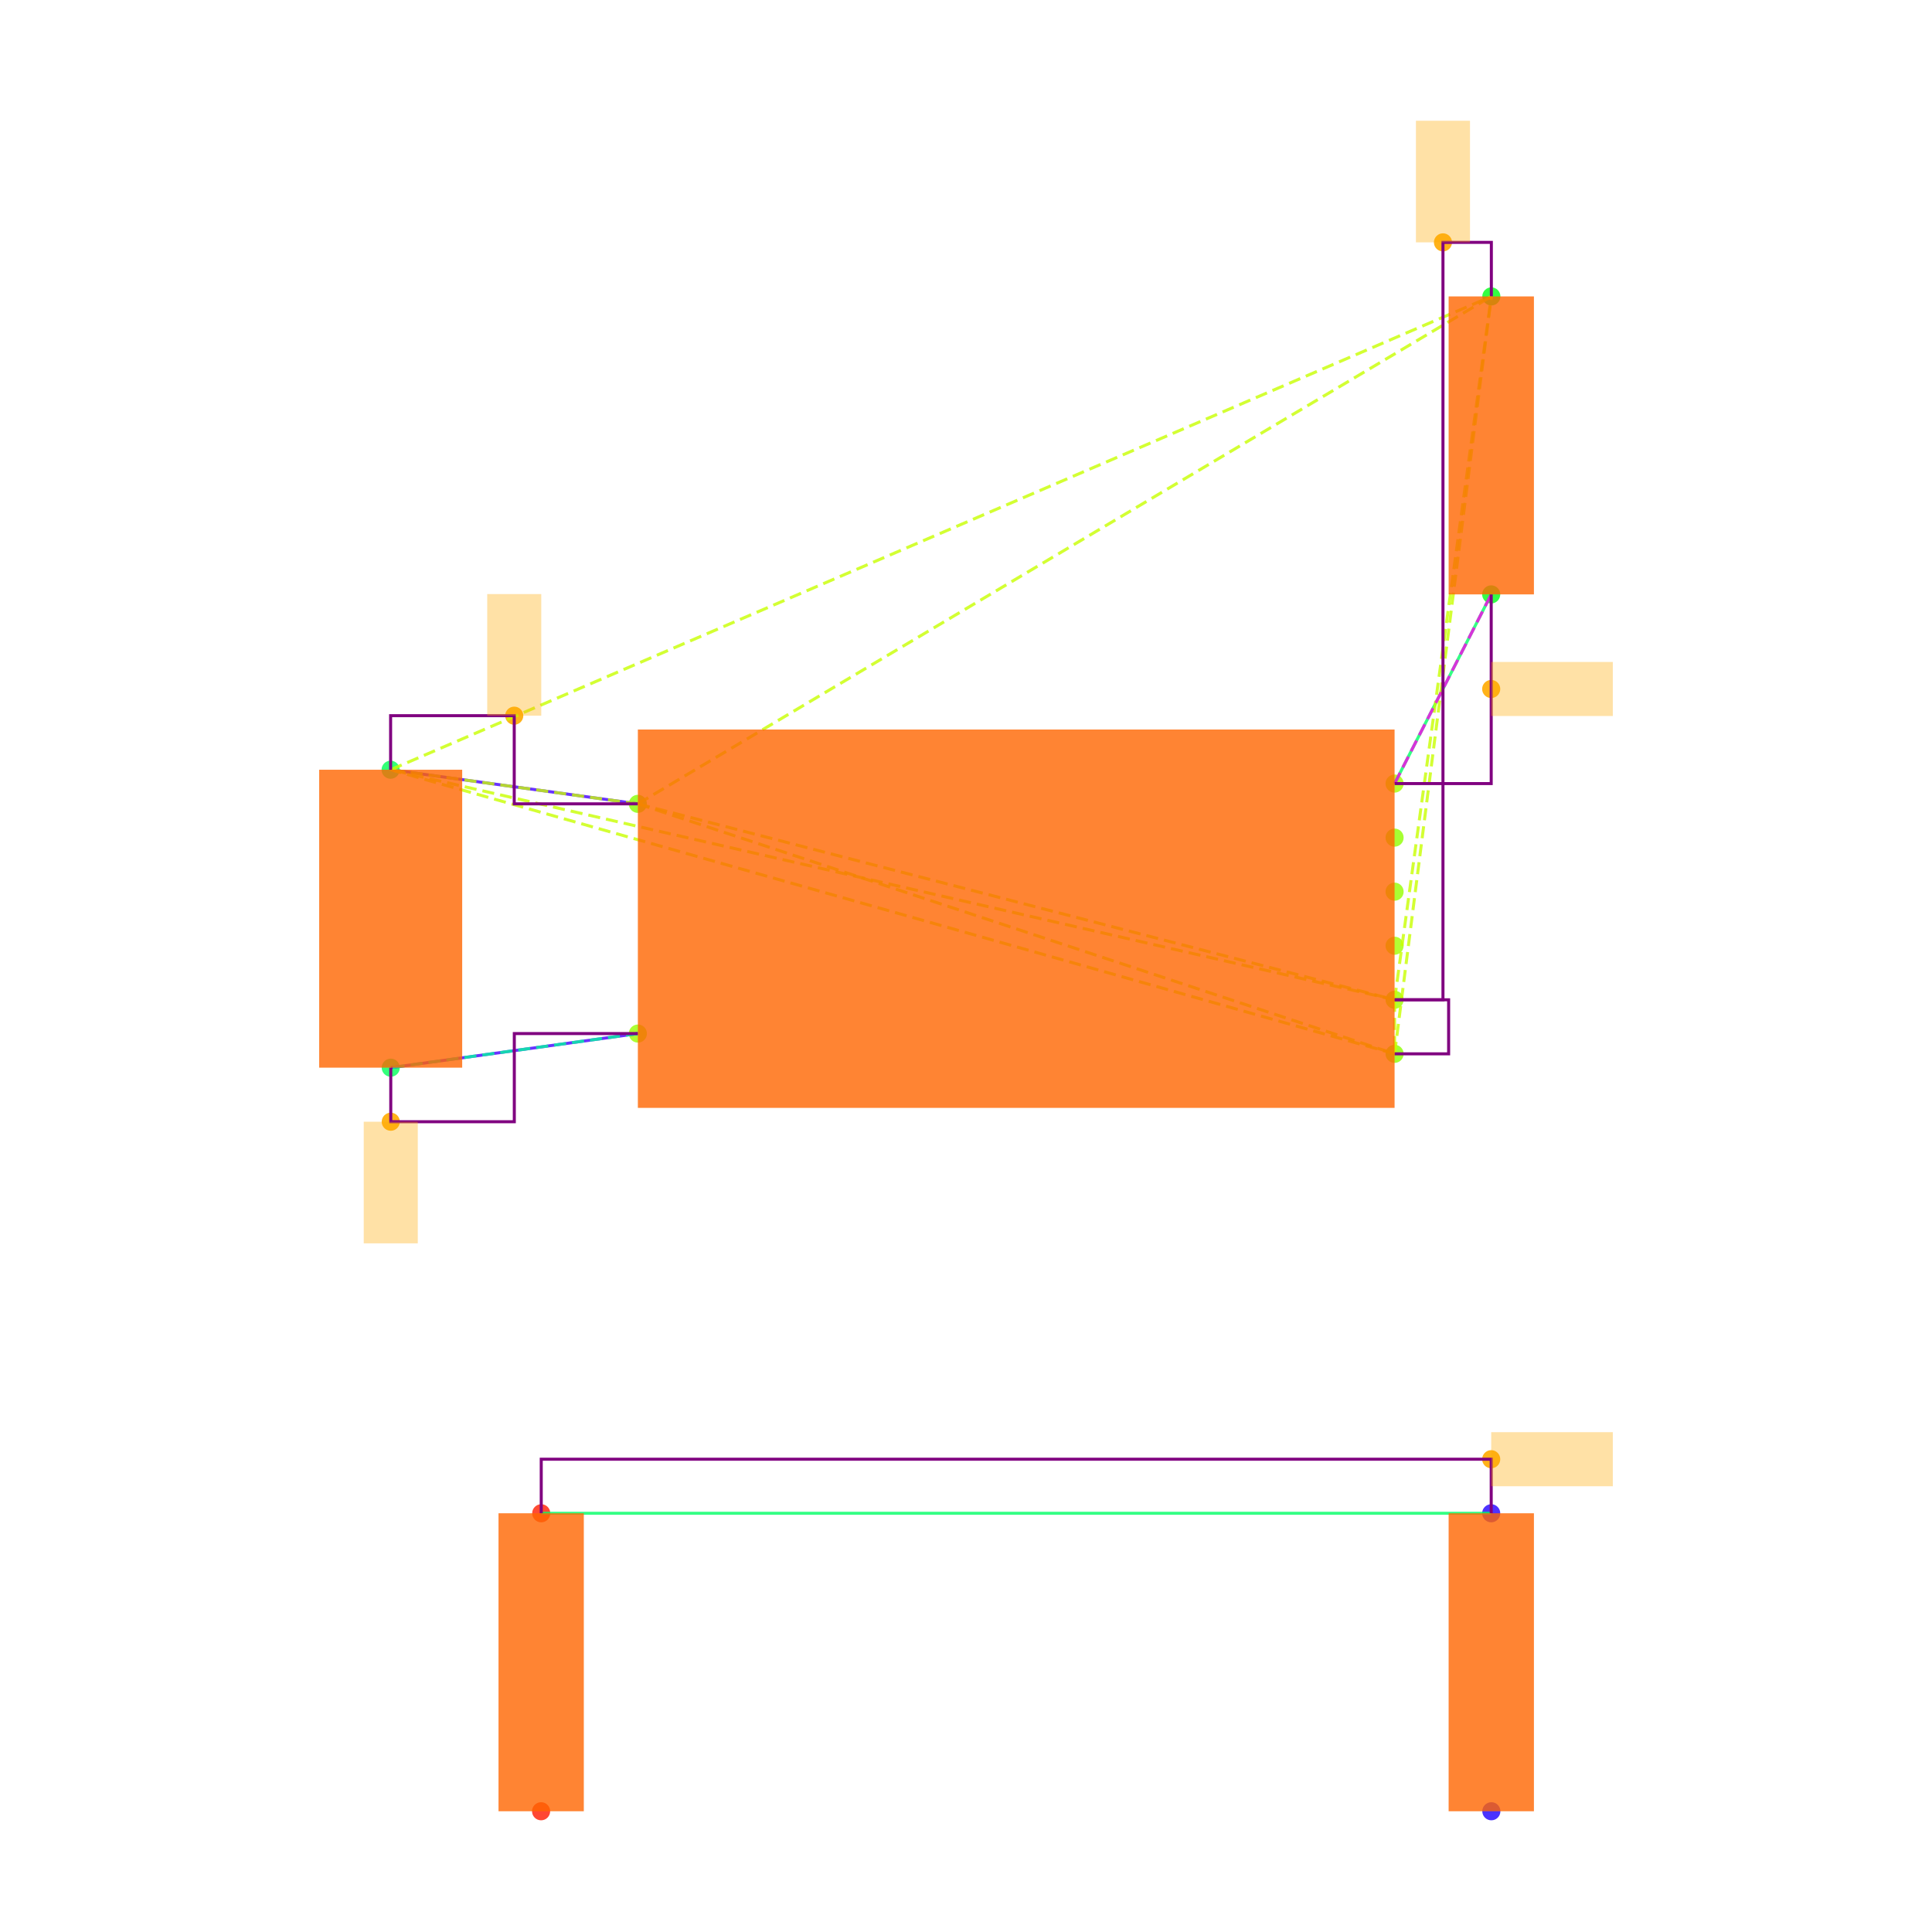
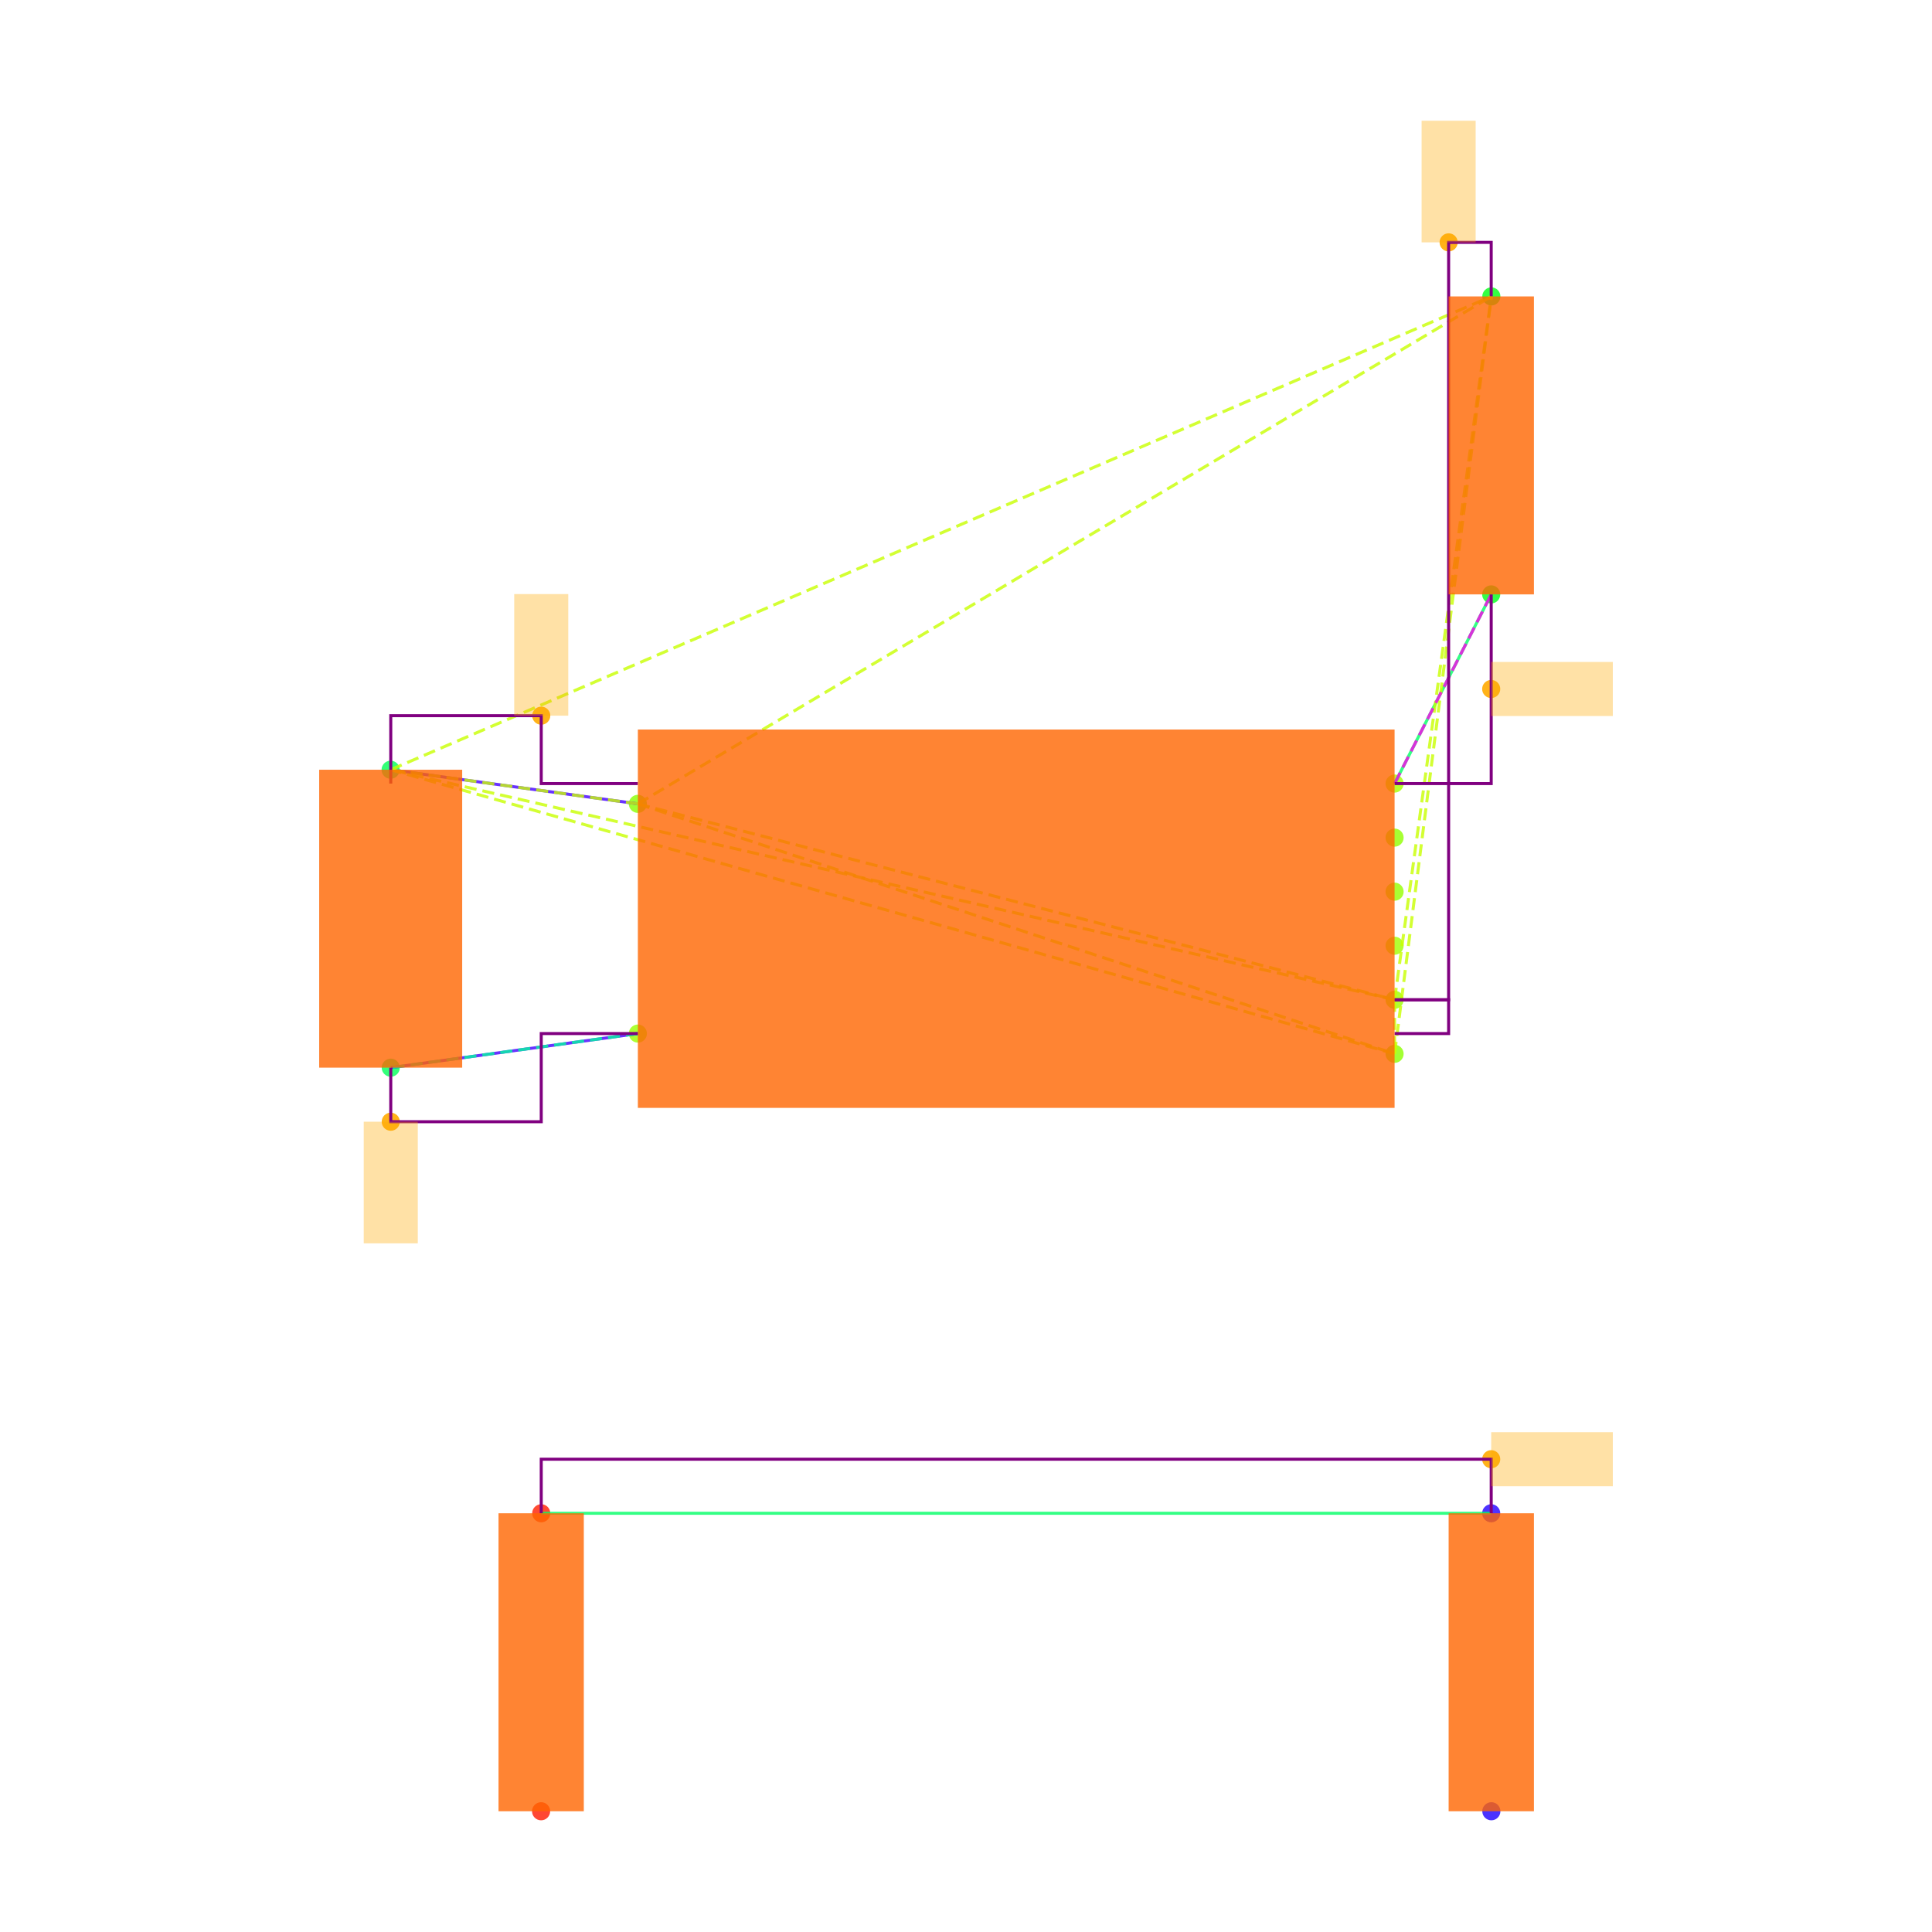
<svg xmlns="http://www.w3.org/2000/svg" width="640" height="640" viewBox="0 0 640 640">
  <rect width="100%" height="100%" fill="white" />
  <g>
    <circle data-type="point" data-label="U3.8 x-" data-x="-1.4" data-y="0.42500000000000004" cx="211.3" cy="266.284" r="3" fill="hsl(88, 100%, 50%, 0.8)" />
  </g>
  <g>
    <circle data-type="point" data-label="U3.4 x-" data-x="-1.4" data-y="-0.42500000000000004" cx="211.3" cy="342.382" r="3" fill="hsl(84, 100%, 50%, 0.8)" />
  </g>
  <g>
    <circle data-type="point" data-label="U3.1 x+" data-x="1.4" data-y="0.5" cx="461.973" cy="259.57" r="3" fill="hsl(81, 100%, 50%, 0.8)" />
  </g>
  <g>
    <circle data-type="point" data-label="U3.6 x+" data-x="1.4" data-y="0.30000000000000004" cx="461.973" cy="277.475" r="3" fill="hsl(86, 100%, 50%, 0.8)" />
  </g>
  <g>
    <circle data-type="point" data-label="U3.5 x+" data-x="1.4" data-y="0.10000000000000009" cx="461.973" cy="295.38" r="3" fill="hsl(85, 100%, 50%, 0.8)" />
  </g>
  <g>
    <circle data-type="point" data-label="U3.2 x+" data-x="1.4" data-y="-0.09999999999999998" cx="461.973" cy="313.286" r="3" fill="hsl(82, 100%, 50%, 0.8)" />
  </g>
  <g>
    <circle data-type="point" data-label="U3.3 x+" data-x="1.4" data-y="-0.3" cx="461.973" cy="331.191" r="3" fill="hsl(83, 100%, 50%, 0.8)" />
  </g>
  <g>
    <circle data-type="point" data-label="U3.7 x+" data-x="1.4" data-y="-0.5" cx="461.973" cy="349.096" r="3" fill="hsl(87, 100%, 50%, 0.8)" />
  </g>
  <g>
    <circle data-type="point" data-label="C20.1 y+" data-x="-2.3148566499999994" data-y="0.5512093000000002" cx="129.396" cy="254.985" r="3" fill="hsl(140, 100%, 50%, 0.8)" />
  </g>
  <g>
    <circle data-type="point" data-label="C20.2 y-" data-x="-2.31430995" data-y="-0.5512093000000002" cx="129.445" cy="353.681" r="3" fill="hsl(141, 100%, 50%, 0.8)" />
  </g>
  <g>
    <circle data-type="point" data-label="R11.1 y+" data-x="1.7580660749999977" data-y="2.3025814000000002" cx="494.029" cy="98.192" r="3" fill="hsl(125, 100%, 50%, 0.8)" />
  </g>
  <g>
    <circle data-type="point" data-label="R11.2 y-" data-x="1.757519574999999" data-y="1.2" cx="493.98" cy="196.902" r="3" fill="hsl(126, 100%, 50%, 0.8)" />
  </g>
  <g>
    <circle data-type="point" data-label="R12.1 y-" data-x="-1.7580660749999977" data-y="-3.3025814000000002" cx="179.243" cy="600" r="3" fill="hsl(6, 100%, 50%, 0.8)" />
  </g>
  <g>
    <circle data-type="point" data-label="R12.2 y+" data-x="-1.757519574999999" data-y="-2.2" cx="179.292" cy="501.29" r="3" fill="hsl(7, 100%, 50%, 0.8)" />
  </g>
  <g>
    <circle data-type="point" data-label="R13.1 y-" data-x="1.7580660749999977" data-y="-3.3025814000000002" cx="494.029" cy="600" r="3" fill="hsl(247, 100%, 50%, 0.8)" />
  </g>
  <g>
    <circle data-type="point" data-label="R13.2 y+" data-x="1.757519574999999" data-y="-2.2" cx="493.98" cy="501.29" r="3" fill="hsl(248, 100%, 50%, 0.8)" />
  </g>
  <g>
-     <circle data-type="point" data-label="anchorPoint orientation: y+" data-x="-1.8574283249999997" data-y="0.7512093000000004" cx="170.348" cy="237.08" r="3" fill="hsl(40, 100%, 50%, 0.9)" />
+     <circle data-type="point" data-label="anchorPoint orientation: y+" data-x="-1.757519574999999" data-y="0.7512093000000004" cx="179.292" cy="237.08" r="3" fill="hsl(40, 100%, 50%, 0.9)" />
  </g>
  <g>
-     <circle data-type="point" data-label="anchorPoint orientation: y+" data-x="1.5790330374999988" data-y="2.5025814000000004" cx="478.001" cy="80.287" r="3" fill="hsl(40, 100%, 50%, 0.9)" />
+     <circle data-type="point" data-label="anchorPoint orientation: y+" data-x="1.5999999999999999" data-y="2.5025814000000004" cx="479.878" cy="80.287" r="3" fill="hsl(40, 100%, 50%, 0.9)" />
  </g>
  <g>
    <circle data-type="point" data-label="anchorPoint orientation: y-" data-x="-2.31430995" data-y="-0.7512093000000004" cx="129.445" cy="371.586" r="3" fill="hsl(40, 100%, 50%, 0.9)" />
  </g>
  <g>
    <circle data-type="point" data-label="anchorPoint orientation: x+" data-x="1.757519574999999" data-y="0.85" cx="493.98" cy="228.236" r="3" fill="hsl(40, 100%, 50%, 0.9)" />
  </g>
  <g>
    <circle data-type="point" data-label="anchorPoint orientation: x+" data-x="1.757519574999999" data-y="-2" cx="493.98" cy="483.385" r="3" fill="hsl(40, 100%, 50%, 0.9)" />
  </g>
  <g>
    <polyline data-points="-2.3148566499999994,0.5512093000000002 -1.4,0.42500000000000004" data-type="line" data-label="" points="129.396,254.985 211.3,266.284" fill="none" stroke="hsl(256, 100%, 50%, 0.8)" stroke-width="1" />
  </g>
  <g>
    <polyline data-points="-2.31430995,-0.5512093000000002 -1.4,-0.42500000000000004" data-type="line" data-label="" points="129.445,353.681 211.3,342.382" fill="none" stroke="hsl(256, 100%, 50%, 0.8)" stroke-width="1" />
  </g>
  <g>
    <polyline data-points="1.757519574999999,1.2 1.4,0.5" data-type="line" data-label="" points="493.98,196.902 461.973,259.57" fill="none" stroke="hsl(144, 100%, 50%, 0.8)" stroke-width="1" />
  </g>
  <g>
    <polyline data-points="1.757519574999999,-2.2 -1.757519574999999,-2.2" data-type="line" data-label="" points="493.98,501.29 179.292,501.29" fill="none" stroke="hsl(144, 100%, 50%, 0.8)" stroke-width="1" />
  </g>
  <g>
    <polyline data-points="-1.4,0.42500000000000004 1.4,-0.3" data-type="line" data-label="" points="211.3,266.284 461.973,331.191" fill="none" stroke="hsl(73, 100%, 50%, 0.8)" stroke-width="1" stroke-dasharray="4 2" />
  </g>
  <g>
    <polyline data-points="-1.4,0.42500000000000004 1.4,-0.5" data-type="line" data-label="" points="211.3,266.284 461.973,349.096" fill="none" stroke="hsl(73, 100%, 50%, 0.8)" stroke-width="1" stroke-dasharray="4 2" />
  </g>
  <g>
    <polyline data-points="-1.4,0.42500000000000004 -2.3148566499999994,0.5512093000000002" data-type="line" data-label="" points="211.3,266.284 129.396,254.985" fill="none" stroke="hsl(73, 100%, 50%, 0.8)" stroke-width="1" stroke-dasharray="4 2" />
  </g>
  <g>
    <polyline data-points="-1.4,0.42500000000000004 1.7580660749999977,2.3025814000000002" data-type="line" data-label="" points="211.3,266.284 494.029,98.192" fill="none" stroke="hsl(73, 100%, 50%, 0.8)" stroke-width="1" stroke-dasharray="4 2" />
  </g>
  <g>
    <polyline data-points="1.4,-0.3 1.4,-0.5" data-type="line" data-label="" points="461.973,331.191 461.973,349.096" fill="none" stroke="hsl(73, 100%, 50%, 0.8)" stroke-width="1" stroke-dasharray="4 2" />
  </g>
  <g>
    <polyline data-points="1.4,-0.3 -2.3148566499999994,0.5512093000000002" data-type="line" data-label="" points="461.973,331.191 129.396,254.985" fill="none" stroke="hsl(73, 100%, 50%, 0.8)" stroke-width="1" stroke-dasharray="4 2" />
  </g>
  <g>
    <polyline data-points="1.4,-0.3 1.7580660749999977,2.3025814000000002" data-type="line" data-label="" points="461.973,331.191 494.029,98.192" fill="none" stroke="hsl(73, 100%, 50%, 0.8)" stroke-width="1" stroke-dasharray="4 2" />
  </g>
  <g>
    <polyline data-points="1.4,-0.5 -2.3148566499999994,0.5512093000000002" data-type="line" data-label="" points="461.973,349.096 129.396,254.985" fill="none" stroke="hsl(73, 100%, 50%, 0.8)" stroke-width="1" stroke-dasharray="4 2" />
  </g>
  <g>
    <polyline data-points="1.4,-0.5 1.7580660749999977,2.3025814000000002" data-type="line" data-label="" points="461.973,349.096 494.029,98.192" fill="none" stroke="hsl(73, 100%, 50%, 0.8)" stroke-width="1" stroke-dasharray="4 2" />
  </g>
  <g>
    <polyline data-points="-2.3148566499999994,0.5512093000000002 1.7580660749999977,2.3025814000000002" data-type="line" data-label="" points="129.396,254.985 494.029,98.192" fill="none" stroke="hsl(73, 100%, 50%, 0.8)" stroke-width="1" stroke-dasharray="4 2" />
  </g>
  <g>
    <polyline data-points="-1.4,-0.42500000000000004 -2.31430995,-0.5512093000000002" data-type="line" data-label="" points="211.3,342.382 129.445,353.681" fill="none" stroke="hsl(157, 100%, 50%, 0.8)" stroke-width="1" stroke-dasharray="4 2" />
  </g>
  <g>
    <polyline data-points="1.4,0.5 1.757519574999999,1.2" data-type="line" data-label="" points="461.973,259.57 493.98,196.902" fill="none" stroke="hsl(304, 100%, 50%, 0.8)" stroke-width="1" stroke-dasharray="4 2" />
  </g>
  <g>
-     <polyline data-points="-1.4,0.42500000000000004 -1.8574283249999997,0.42500000000000004 -1.8574283249999997,0.7512093000000004 -2.3148566499999994,0.7512093000000004 -2.3148566499999994,0.5512093000000002" data-type="line" data-label="" points="211.3,266.284 170.348,266.284 170.348,237.08 129.396,237.08 129.396,254.985" fill="none" stroke="purple" stroke-width="1" />
+     <polyline data-points="-1.4,0.5 -1.757519574999999,0.5 -1.757519574999999,0.7512093000000004 -2.31430995,0.7512093000000004 -2.31430995,0.5" data-type="line" data-label="" points="211.3,259.57 179.292,259.57 179.292,237.08 129.445,237.08 129.445,259.57" fill="none" stroke="purple" stroke-width="1" />
  </g>
  <g>
-     <polyline data-points="1.4,-0.3 1.5790330374999988,-0.3 1.5790330374999988,2.5025814000000004 1.7580660749999977,2.5025814000000004 1.7580660749999977,2.3025814000000002" data-type="line" data-label="" points="461.973,331.191 478.001,331.191 478.001,80.287 494.029,80.287 494.029,98.192" fill="none" stroke="purple" stroke-width="1" />
+     <polyline data-points="1.4,-0.3 1.5999999999999999,-0.3 1.5999999999999999,2.5025814000000004 1.757519574999999,2.5025814000000004 1.757519574999999,2.3025814000000002" data-type="line" data-label="" points="461.973,331.191 479.878,331.191 479.878,80.287 493.98,80.287 493.98,98.192" fill="none" stroke="purple" stroke-width="1" />
  </g>
  <g>
-     <polyline data-points="1.4,-0.5 1.5999999999999999,-0.5 1.5999999999999999,-0.3 1.4,-0.3" data-type="line" data-label="" points="461.973,349.096 479.878,349.096 479.878,331.191 461.973,331.191" fill="none" stroke="purple" stroke-width="1" />
+     <polyline data-points="1.4,-0.42500000000000004 1.5999999999999999,-0.42500000000000004 1.5999999999999999,-0.3 1.4,-0.3" data-type="line" data-label="" points="461.973,342.382 479.878,342.382 479.878,331.191 461.973,331.191" fill="none" stroke="purple" stroke-width="1" />
  </g>
  <g>
-     <polyline data-points="-2.31430995,-0.5512093000000002 -2.31430995,-0.7512093000000004 -1.857154975,-0.7512093000000004 -1.857154975,-0.42500000000000004 -1.4,-0.42500000000000004" data-type="line" data-label="" points="129.445,353.681 129.445,371.586 170.372,371.586 170.372,342.382 211.3,342.382" fill="none" stroke="purple" stroke-width="1" />
+     <polyline data-points="-2.31430995,-0.5512093000000002 -2.31430995,-0.7512093000000004 -1.757519574999999,-0.7512093000000004 -1.757519574999999,-0.42500000000000004 -1.4,-0.42500000000000004" data-type="line" data-label="" points="129.445,353.681 129.445,371.586 179.292,371.586 179.292,342.382 211.3,342.382" fill="none" stroke="purple" stroke-width="1" />
  </g>
  <g>
    <polyline data-points="1.757519574999999,1.2 1.757519574999999,0.5 1.4,0.5" data-type="line" data-label="" points="493.98,196.902 493.98,259.57 461.973,259.57" fill="none" stroke="purple" stroke-width="1" />
  </g>
  <g>
    <polyline data-points="1.757519574999999,-2.2 1.757519574999999,-2 -1.757519574999999,-2 -1.757519574999999,-2.2" data-type="line" data-label="" points="493.98,501.29 493.98,483.385 179.292,483.385 179.292,501.29" fill="none" stroke="purple" stroke-width="1" />
  </g>
  <g>
    <rect data-type="rect" data-label="schematic_component_0" data-x="0" data-y="0" x="211.3" y="241.665" width="250.673" height="125.336" fill="hsl(24, 100%, 50%, 0.8)" stroke="black" stroke-width="0.011" />
  </g>
  <g>
    <rect data-type="rect" data-label="schematic_component_1" data-x="-2.3145833" data-y="0" x="105.733" y="254.985" width="47.374" height="98.695" fill="hsl(24, 100%, 50%, 0.8)" stroke="black" stroke-width="0.011" />
  </g>
  <g>
    <rect data-type="rect" data-label="schematic_component_2" data-x="1.7577928249999983" data-y="1.7512907000000002" x="479.878" y="98.192" width="28.253" height="98.71" fill="hsl(24, 100%, 50%, 0.8)" stroke="black" stroke-width="0.011" />
  </g>
  <g>
    <rect data-type="rect" data-label="schematic_component_3" data-x="-1.7577928249999983" data-y="-2.7512907" x="165.141" y="501.29" width="28.253" height="98.71" fill="hsl(24, 100%, 50%, 0.8)" stroke="black" stroke-width="0.011" />
  </g>
  <g>
    <rect data-type="rect" data-label="schematic_component_4" data-x="1.7577928249999983" data-y="-2.7512907" x="479.878" y="501.29" width="28.253" height="98.71" fill="hsl(24, 100%, 50%, 0.8)" stroke="black" stroke-width="0.011" />
  </g>
  <g>
-     <rect data-type="rect" data-label="netId: V3_3 globalConnNetId: connectivity_net0" data-x="-1.8574283249999997" data-y="0.9762093000000004" x="161.395" y="196.793" width="17.905" height="40.287" fill="hsl(40, 100%, 50%, 0.35)" stroke="black" stroke-width="0.011" />
+     <rect data-type="rect" data-label="netId: V3_3 globalConnNetId: connectivity_net0" data-x="-1.757519574999999" data-y="0.9762093000000004" x="170.34" y="196.793" width="17.905" height="40.287" fill="hsl(40, 100%, 50%, 0.35)" stroke="black" stroke-width="0.011" />
  </g>
  <g>
-     <rect data-type="rect" data-label="netId: V3_3 globalConnNetId: connectivity_net0" data-x="1.5790330374999988" data-y="2.7275814000000005" x="469.048" y="40" width="17.905" height="40.287" fill="hsl(40, 100%, 50%, 0.35)" stroke="black" stroke-width="0.011" />
+     <rect data-type="rect" data-label="netId: V3_3 globalConnNetId: connectivity_net0" data-x="1.5999999999999999" data-y="2.7275814000000005" x="470.925" y="40" width="17.905" height="40.287" fill="hsl(40, 100%, 50%, 0.35)" stroke="black" stroke-width="0.011" />
  </g>
  <g>
    <rect data-type="rect" data-label="netId: GND globalConnNetId: connectivity_net1" data-x="-2.31430995" data-y="-0.9762093000000004" x="120.492" y="371.586" width="17.905" height="40.287" fill="hsl(40, 100%, 50%, 0.35)" stroke="black" stroke-width="0.011" />
  </g>
  <g>
    <rect data-type="rect" data-label="netId: FLASH_N_CS globalConnNetId: connectivity_net2" data-x="1.982519574999999" data-y="0.85" x="493.98" y="219.283" width="40.287" height="17.905" fill="hsl(40, 100%, 50%, 0.35)" stroke="black" stroke-width="0.011" />
  </g>
  <g>
    <rect data-type="rect" data-label="netId: resistor.R11 &gt; port.pin1 to resistor.R12 &gt; port.pin1 globalConnNetId: connectivity_net3" data-x="1.982519574999999" data-y="-2" x="493.98" y="474.432" width="40.287" height="17.905" fill="hsl(40, 100%, 50%, 0.35)" stroke="black" stroke-width="0.011" />
  </g>
  <g id="crosshair" style="display: none">
    <line id="crosshair-h" y1="0" y2="640" stroke="#666" stroke-width="0.5" />
    <line id="crosshair-v" x1="0" x2="640" stroke="#666" stroke-width="0.5" />
    <text id="coordinates" font-family="monospace" font-size="12" fill="#666" />
  </g>
</svg>
